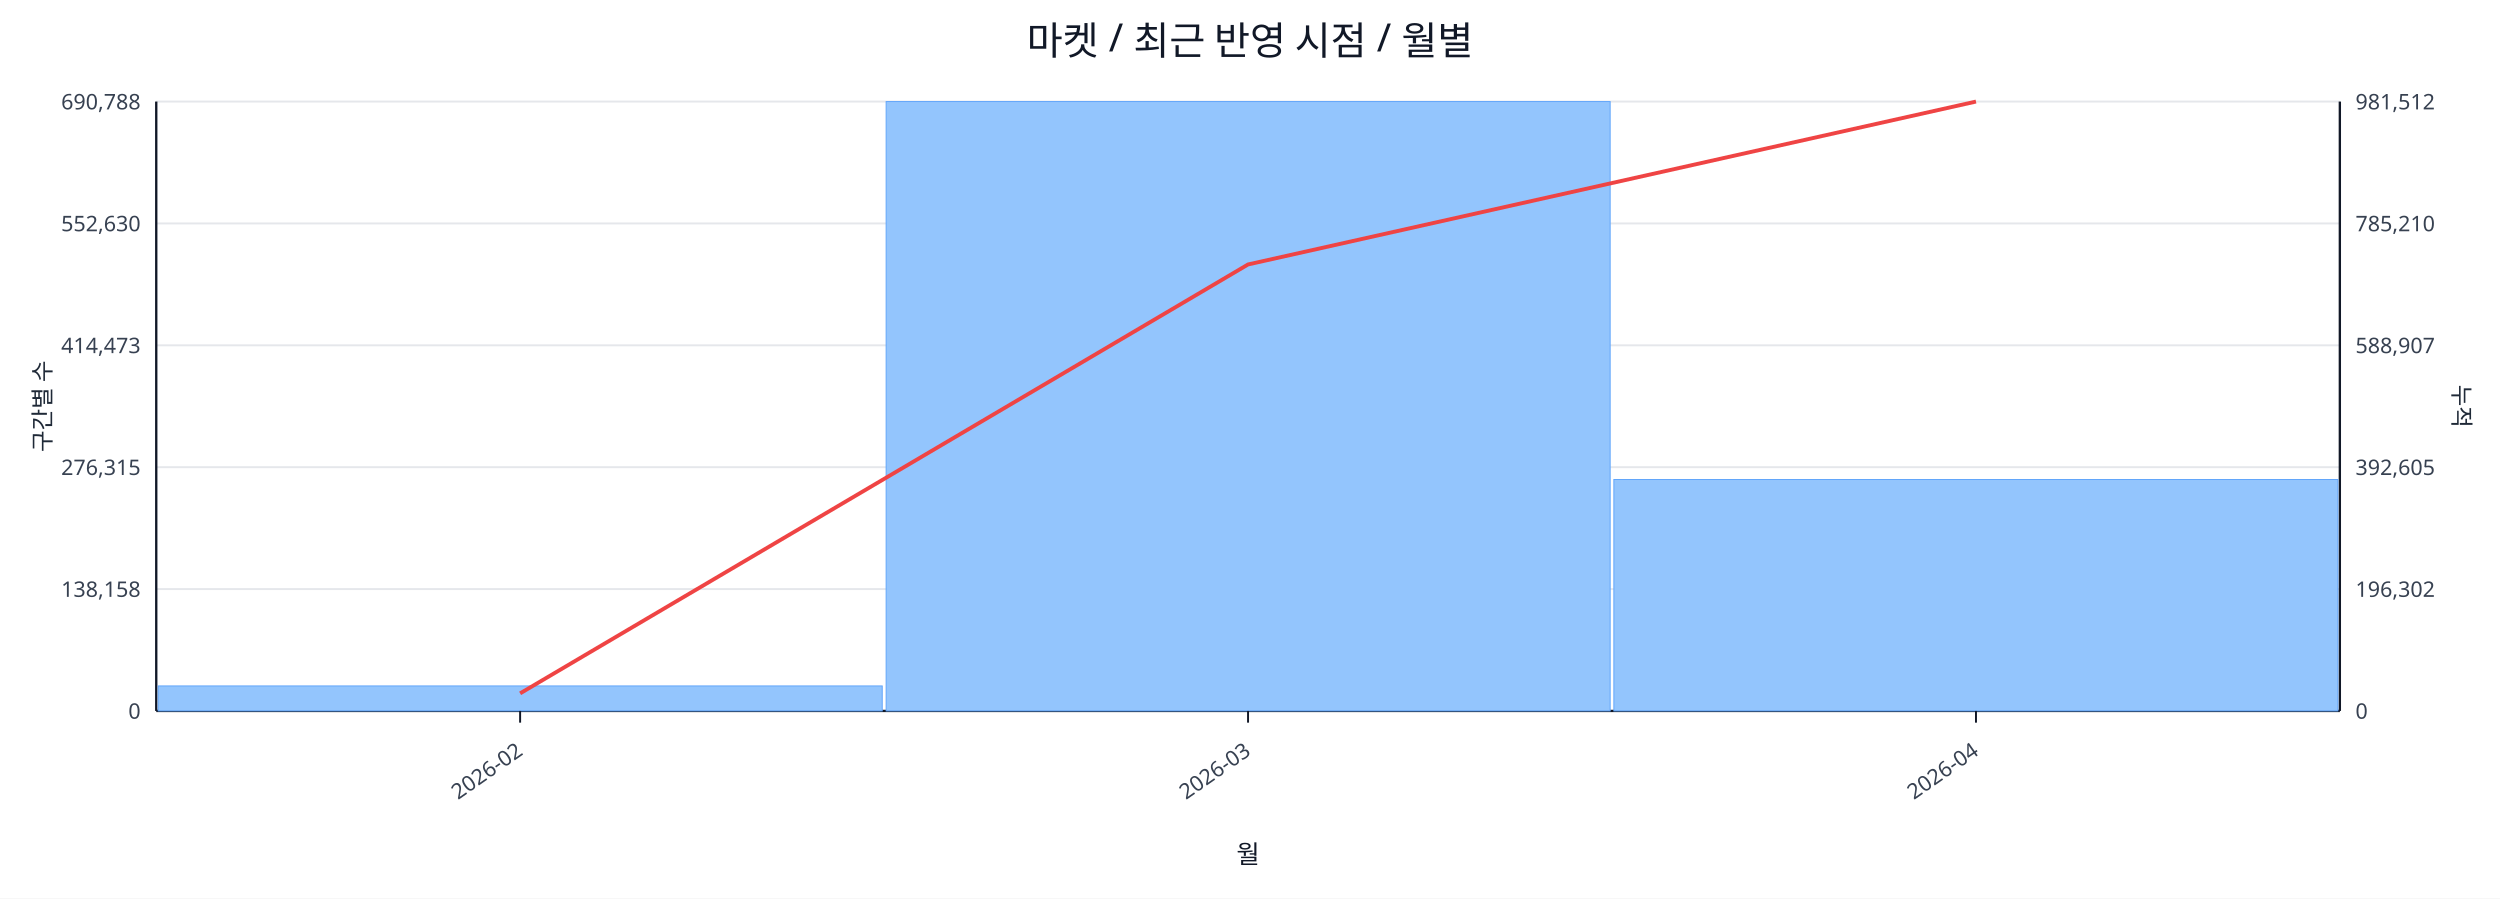
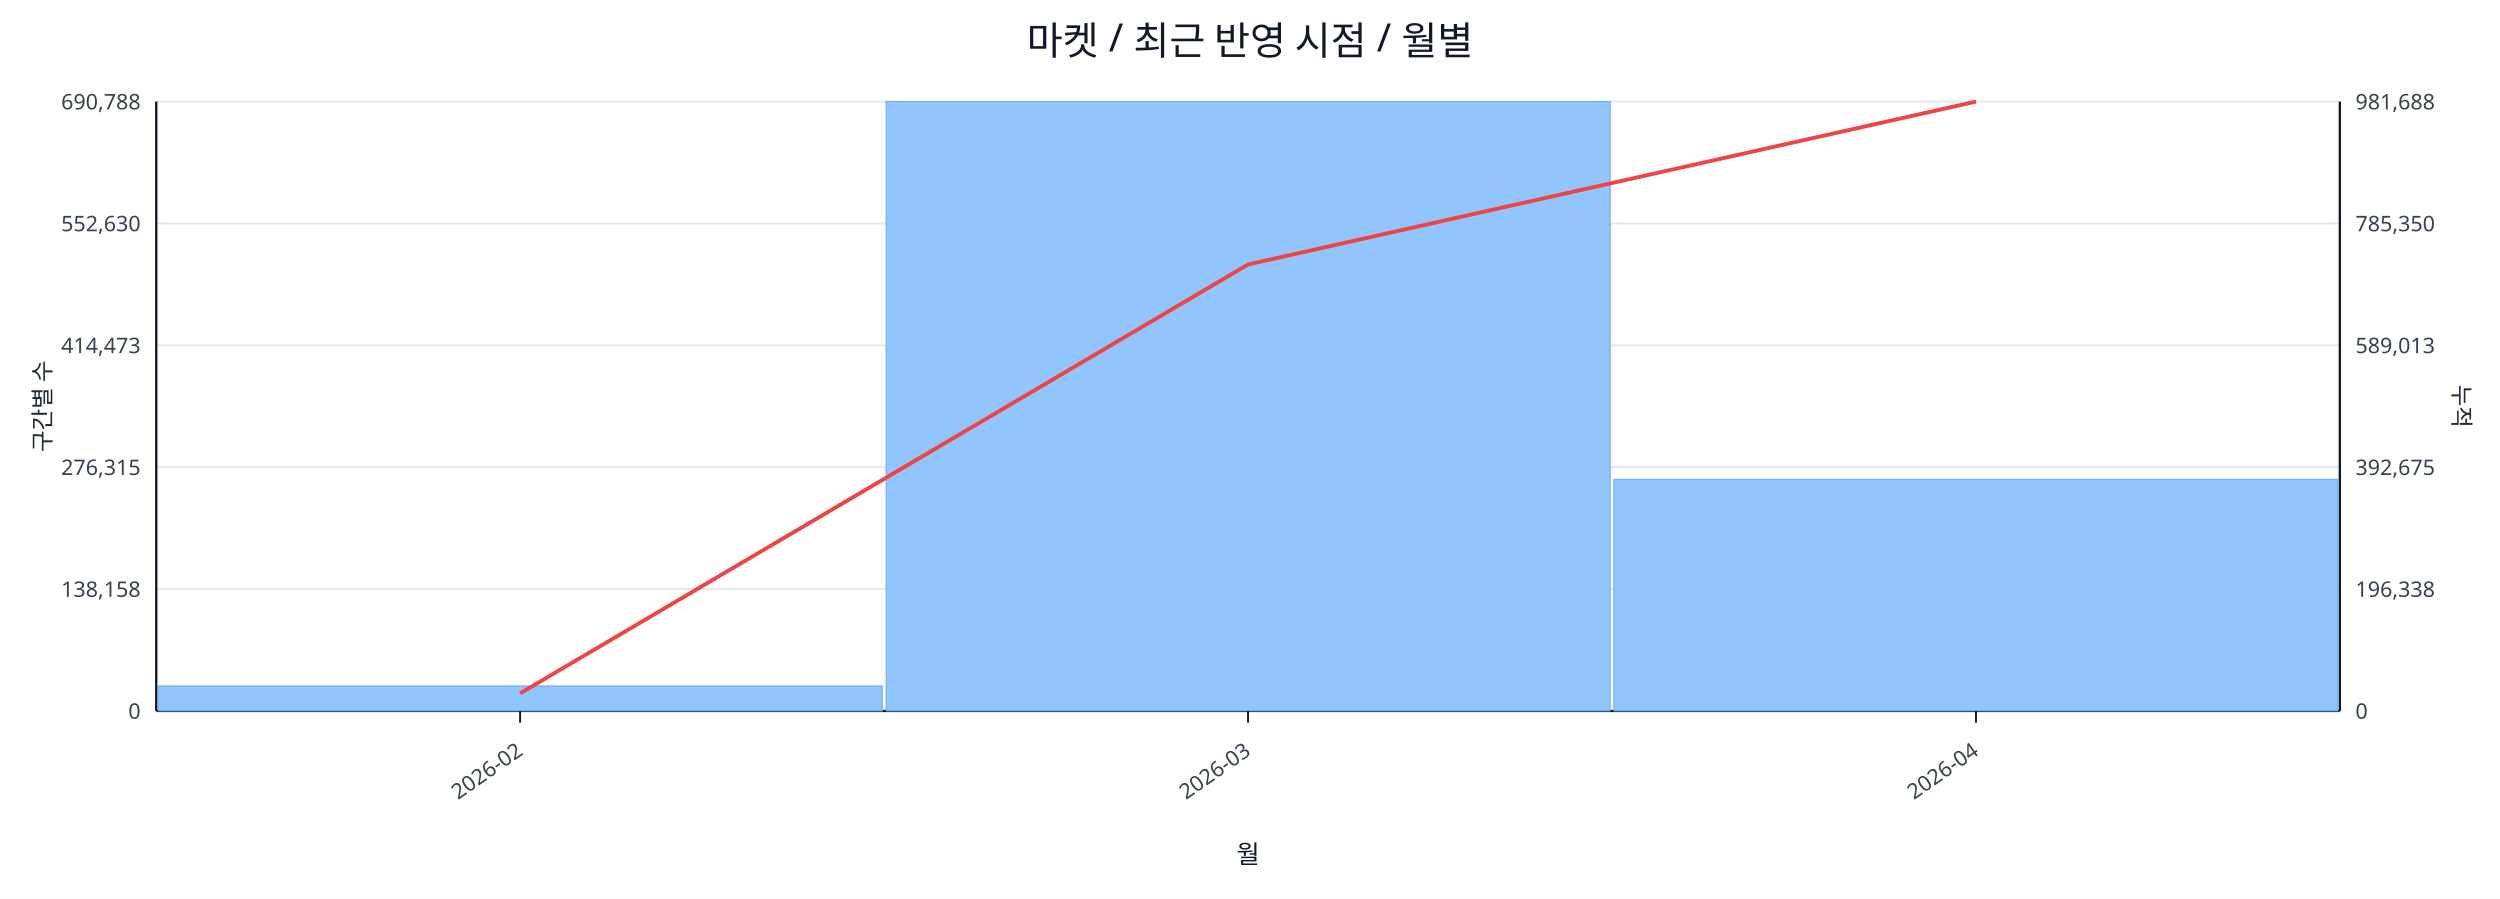
<svg xmlns="http://www.w3.org/2000/svg" width="1280" height="460" viewBox="0 0 1280 460">
  <rect x="0" y="0" width="100%" height="100%" fill="#ffffff" />
  <text x="640.0" y="28" font-size="20" text-anchor="middle" font-family="sans-serif" fill="#111827">마켓 / 최근 반영 시점 / 월별</text>
  <line x1="80.0" y1="52.0" x2="1198.0" y2="52.0" stroke="#e5e7eb" stroke-width="1" />
  <text x="72.0" y="56.0" font-size="11" text-anchor="end" font-family="sans-serif" fill="#374151">690,788</text>
-   <text x="1206.0" y="56.0" font-size="11" text-anchor="start" font-family="sans-serif" fill="#374151">981,512</text>
+   <text x="1206.0" y="56.0" font-size="11" text-anchor="start" font-family="sans-serif" fill="#374151">981,688</text>
  <line x1="80.0" y1="114.4" x2="1198.0" y2="114.4" stroke="#e5e7eb" stroke-width="1" />
  <text x="72.0" y="118.4" font-size="11" text-anchor="end" font-family="sans-serif" fill="#374151">552,630</text>
-   <text x="1206.0" y="118.4" font-size="11" text-anchor="start" font-family="sans-serif" fill="#374151">785,210</text>
+   <text x="1206.0" y="118.4" font-size="11" text-anchor="start" font-family="sans-serif" fill="#374151">785,350</text>
  <line x1="80.0" y1="176.8" x2="1198.0" y2="176.8" stroke="#e5e7eb" stroke-width="1" />
  <text x="72.0" y="180.8" font-size="11" text-anchor="end" font-family="sans-serif" fill="#374151">414,473</text>
-   <text x="1206.0" y="180.8" font-size="11" text-anchor="start" font-family="sans-serif" fill="#374151">588,907</text>
+   <text x="1206.0" y="180.8" font-size="11" text-anchor="start" font-family="sans-serif" fill="#374151">589,013</text>
  <line x1="80.0" y1="239.2" x2="1198.0" y2="239.2" stroke="#e5e7eb" stroke-width="1" />
  <text x="72.0" y="243.2" font-size="11" text-anchor="end" font-family="sans-serif" fill="#374151">276,315</text>
-   <text x="1206.0" y="243.2" font-size="11" text-anchor="start" font-family="sans-serif" fill="#374151">392,605</text>
+   <text x="1206.0" y="243.2" font-size="11" text-anchor="start" font-family="sans-serif" fill="#374151">392,675</text>
  <line x1="80.0" y1="301.6" x2="1198.0" y2="301.6" stroke="#e5e7eb" stroke-width="1" />
  <text x="72.0" y="305.6" font-size="11" text-anchor="end" font-family="sans-serif" fill="#374151">138,158</text>
-   <text x="1206.0" y="305.6" font-size="11" text-anchor="start" font-family="sans-serif" fill="#374151">196,302</text>
+   <text x="1206.0" y="305.6" font-size="11" text-anchor="start" font-family="sans-serif" fill="#374151">196,338</text>
  <line x1="80.0" y1="364.0" x2="1198.0" y2="364.0" stroke="#e5e7eb" stroke-width="1" />
  <text x="72.0" y="368.0" font-size="11" text-anchor="end" font-family="sans-serif" fill="#374151">0</text>
  <text x="1206.0" y="368.0" font-size="11" text-anchor="start" font-family="sans-serif" fill="#374151">0</text>
  <line x1="80.0" y1="364.0" x2="1198.0" y2="364.0" stroke="#111827" stroke-width="1.2" />
  <line x1="80.0" y1="52.0" x2="80.0" y2="364.0" stroke="#111827" stroke-width="1.2" />
  <line x1="1198.0" y1="52.0" x2="1198.0" y2="364.0" stroke="#111827" stroke-width="1.2" />
  <rect x="81.0" y="351.2" width="370.7" height="12.8" fill="#93c5fd" stroke="#60a5fa" stroke-width="0.5" />
  <rect x="453.7" y="52.0" width="370.7" height="312.0" fill="#93c5fd" stroke="#60a5fa" stroke-width="0.5" />
-   <rect x="826.3" y="245.5" width="370.7" height="118.5" fill="#93c5fd" stroke="#60a5fa" stroke-width="0.5" />
+   <rect x="826.3" y="245.4" width="370.7" height="118.6" fill="#93c5fd" stroke="#60a5fa" stroke-width="0.5" />
  <polyline fill="none" stroke="#ef4444" stroke-width="2" points="266.3,355.0 639.0,135.4 1011.7,52.0" />
  <line x1="266.3" y1="364.0" x2="266.3" y2="370.0" stroke="#111827" stroke-width="1" />
  <text x="268.3" y="386.0" font-size="11" text-anchor="end" transform="rotate(-35 268.3 386.0)" font-family="sans-serif" fill="#374151">2026-02</text>
  <line x1="639.0" y1="364.0" x2="639.0" y2="370.0" stroke="#111827" stroke-width="1" />
  <text x="641.0" y="386.0" font-size="11" text-anchor="end" transform="rotate(-35 641.0 386.0)" font-family="sans-serif" fill="#374151">2026-03</text>
  <line x1="1011.7" y1="364.0" x2="1011.7" y2="370.0" stroke="#111827" stroke-width="1" />
  <text x="1013.7" y="386.0" font-size="11" text-anchor="end" transform="rotate(-35 1013.7 386.0)" font-family="sans-serif" fill="#374151">2026-04</text>
  <text x="26" y="208.0" font-size="12" transform="rotate(-90 26 208.0)" text-anchor="middle" font-family="sans-serif" fill="#1f2937">구간별 수</text>
  <text x="1256.0" y="208.0" font-size="12" transform="rotate(90 1256.0 208.0)" text-anchor="middle" font-family="sans-serif" fill="#1f2937">누적</text>
  <text x="639.0" y="442.0" font-size="13" text-anchor="middle" font-family="sans-serif" fill="#111827">월</text>
</svg>
